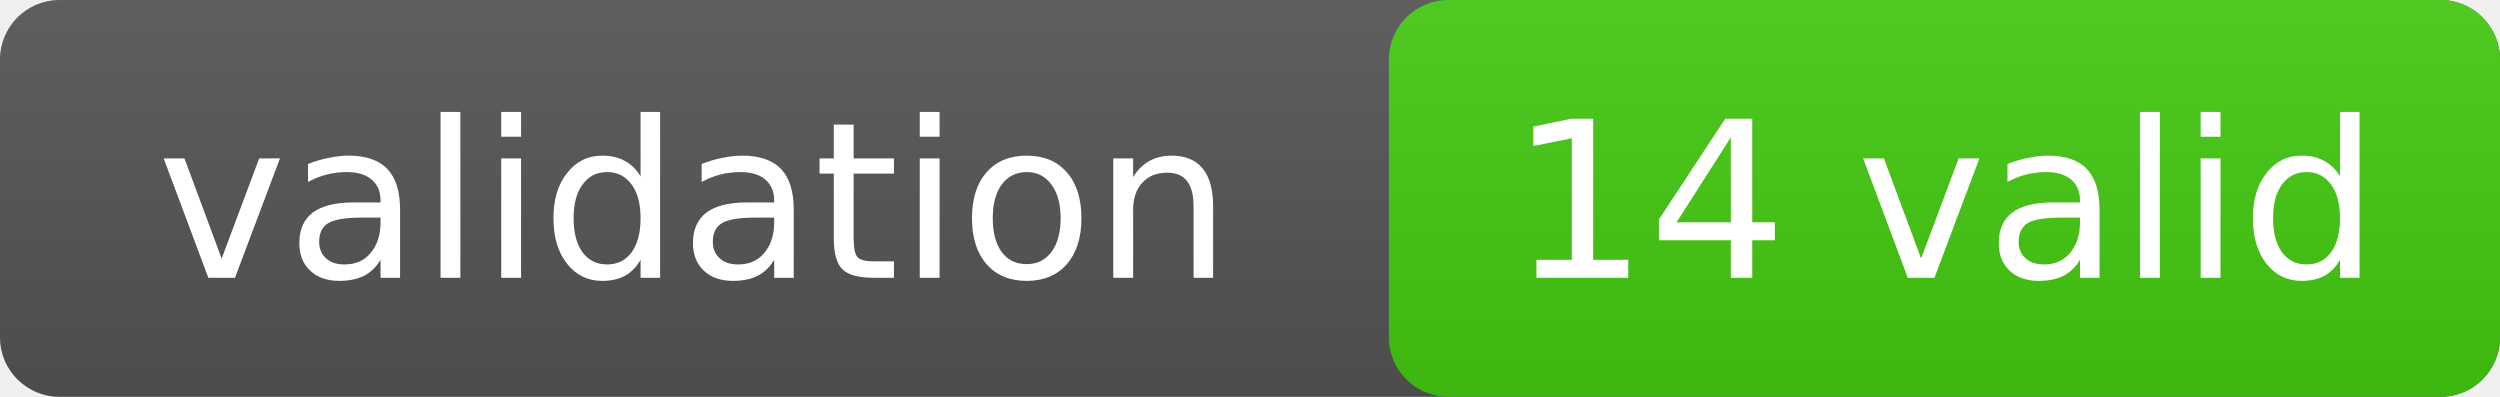
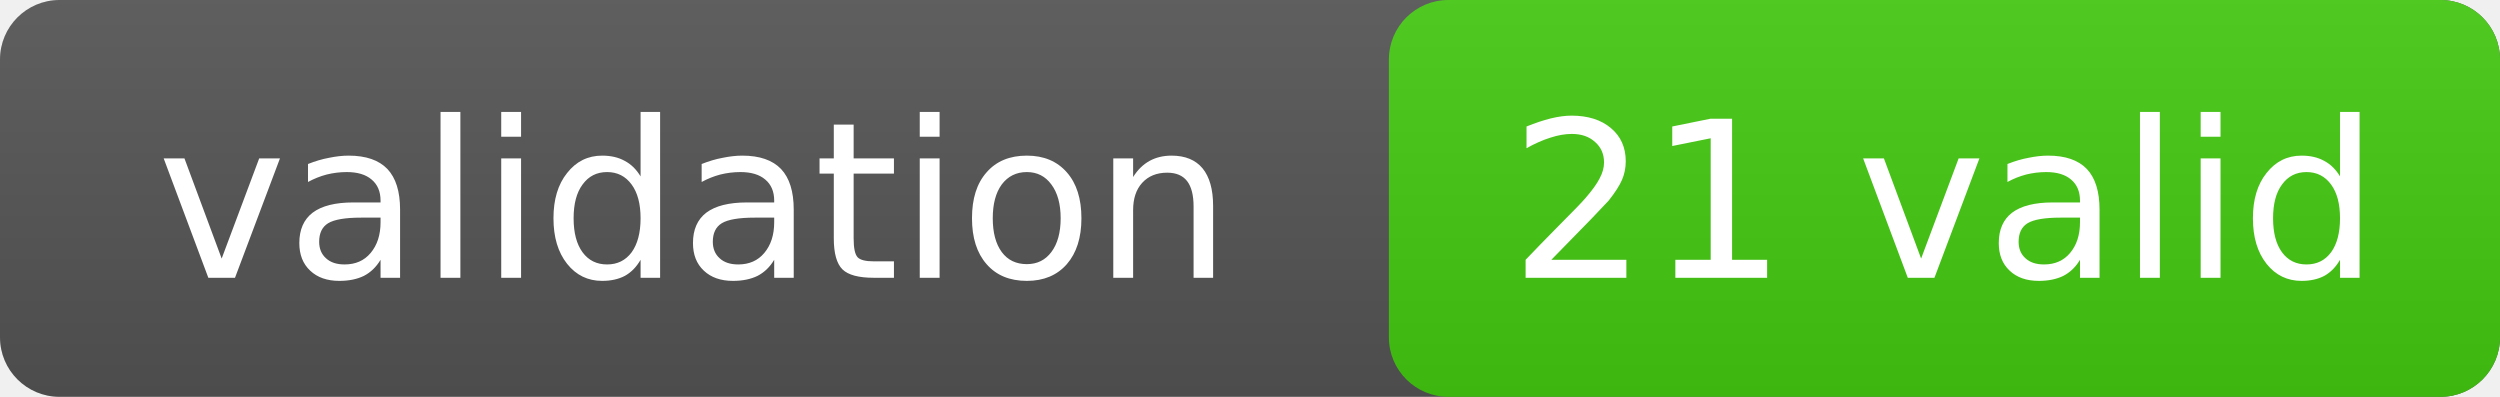
<svg xmlns="http://www.w3.org/2000/svg" width="126" height="20">
  <linearGradient id="g" x2="0" y2="100%">
    <stop offset="0" stop-color="#bbb" stop-opacity=".1" />
    <stop offset="1" stop-opacity=".1" />
  </linearGradient>
  <rect width="126" height="20" rx="3" fill="#555" />
  <rect x="70" width="56" height="20" rx="3" fill="#4c1" />
  <rect width="126" height="20" rx="3" fill="url(#g)" />
  <g fill="#fff" text-anchor="middle" font-family="DejaVu Sans,Verdana,Geneva,sans-serif" font-size="11">
    <text x="35" y="14">validation</text>
-     <text x="98" y="14">14 valid</text>
+     <text x="98" y="14">21 valid</text>
  </g>
</svg>
